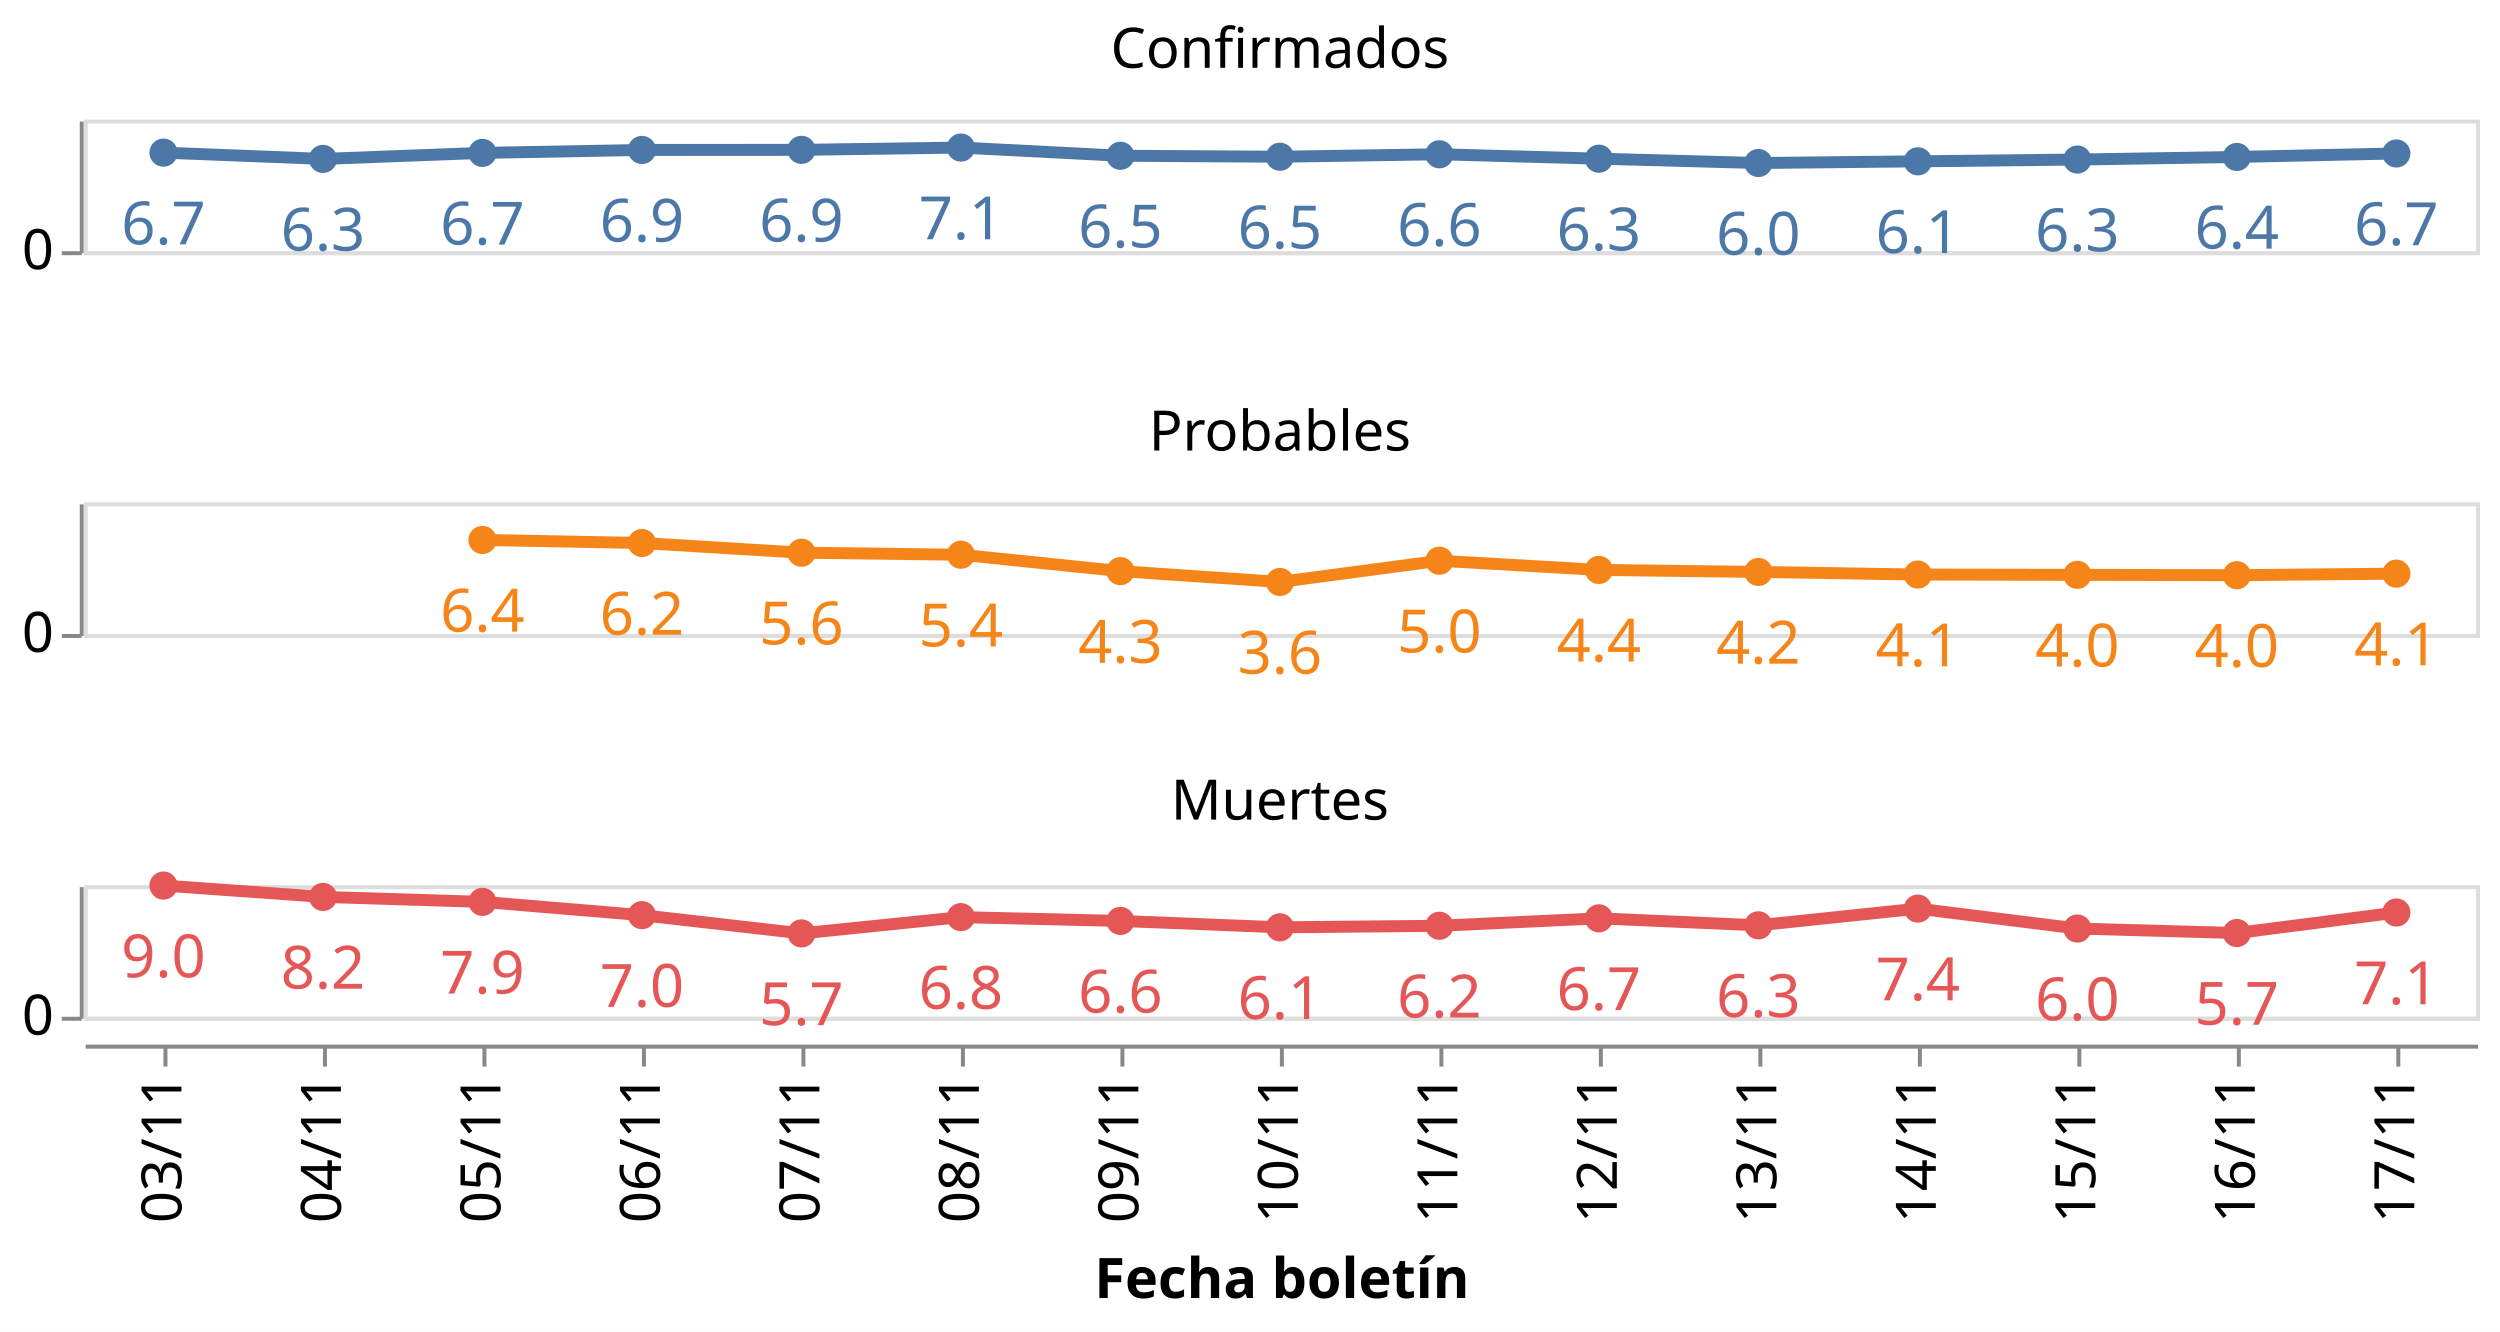
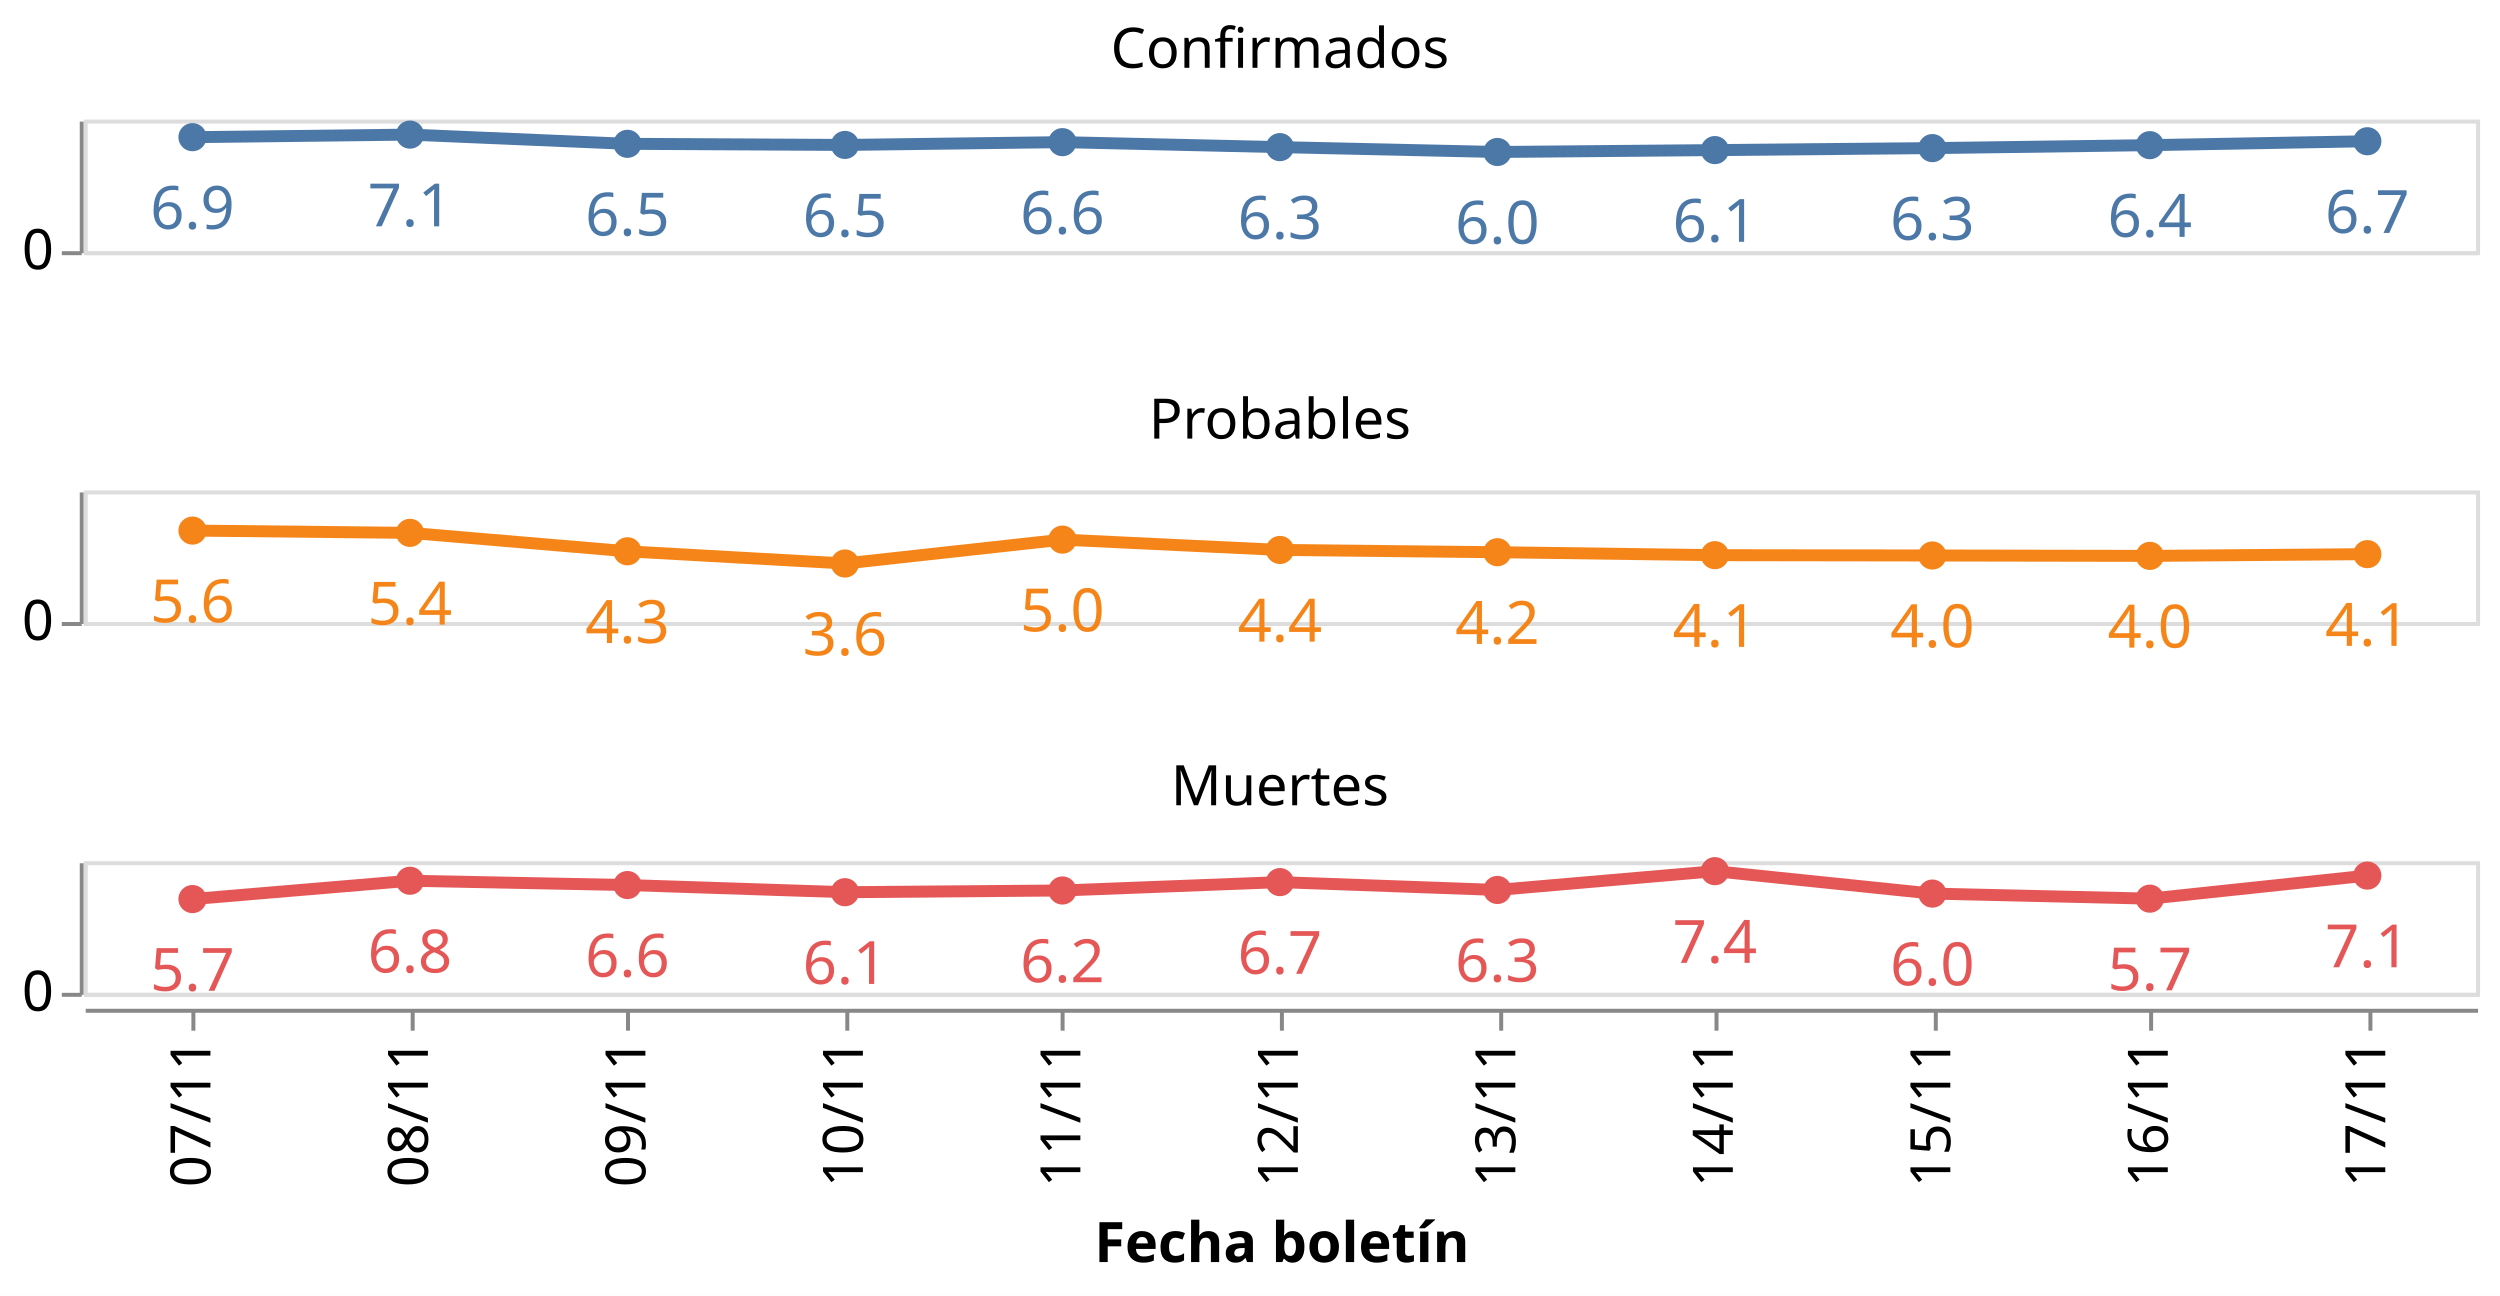
- <svg xmlns="http://www.w3.org/2000/svg" class="marks" width="627" height="334" viewBox="0 0 627 334" version="1.1">
-   <rect width="627" height="334" style="fill: white;" />
+ <svg xmlns="http://www.w3.org/2000/svg" class="marks" width="627" height="325" viewBox="0 0 627 325" version="1.1">
+   <rect width="627" height="325" style="fill: white;" />
  <g transform="translate(21,30)">
    <g class="mark-group role-frame root">
      <g transform="translate(0,0)">
        <path class="background" d="M0,0h0v0h0Z" style="fill: none;" />
        <g>
          <g class="mark-group role-row-header row_header">
            <g transform="translate(-1,0)">
              <path class="background" d="M0,0h0v33h0Z" style="fill: none;" />
              <g>
                <g class="mark-group role-axis">
                  <g transform="translate(0.5,0.5)">
                    <path class="background" d="M0,0h0v0h0Z" style="pointer-events: none; fill: none;" />
                    <g>
                      <g class="mark-rule role-axis-tick" style="pointer-events: none;">
                        <line transform="translate(0,33)" x2="-5" y2="0" style="fill: none; stroke: #888; stroke-width: 1; opacity: 1;" />
                      </g>
                      <g class="mark-text role-axis-label" style="pointer-events: none;">
                        <text text-anchor="end" transform="translate(-7,37)" style="font-family: sans-serif; font-size: 14px; fill: #000; opacity: 1;">0</text>
                      </g>
                      <g class="mark-rule role-axis-domain" style="pointer-events: none;">
                        <line transform="translate(0,33)" x2="0" y2="-33" style="fill: none; stroke: #888; stroke-width: 1; opacity: 1;" />
                      </g>
                    </g>
                    <path class="foreground" d="" style="pointer-events: none; display: none; fill: none;" />
                  </g>
                </g>
              </g>
              <path class="foreground" d="" style="display: none; fill: none;" />
            </g>
-             <g transform="translate(-1,96)">
+             <g transform="translate(-1,93)">
              <path class="background" d="M0,0h0v33h0Z" style="fill: none;" />
              <g>
                <g class="mark-group role-axis">
                  <g transform="translate(0.5,0.5)">
                    <path class="background" d="M0,0h0v0h0Z" style="pointer-events: none; fill: none;" />
                    <g>
                      <g class="mark-rule role-axis-tick" style="pointer-events: none;">
                        <line transform="translate(0,33)" x2="-5" y2="0" style="fill: none; stroke: #888; stroke-width: 1; opacity: 1;" />
                      </g>
                      <g class="mark-text role-axis-label" style="pointer-events: none;">
                        <text text-anchor="end" transform="translate(-7,37)" style="font-family: sans-serif; font-size: 14px; fill: #000; opacity: 1;">0</text>
                      </g>
                      <g class="mark-rule role-axis-domain" style="pointer-events: none;">
                        <line transform="translate(0,33)" x2="0" y2="-33" style="fill: none; stroke: #888; stroke-width: 1; opacity: 1;" />
                      </g>
                    </g>
                    <path class="foreground" d="" style="pointer-events: none; display: none; fill: none;" />
                  </g>
                </g>
              </g>
              <path class="foreground" d="" style="display: none; fill: none;" />
            </g>
-             <g transform="translate(-1,192)">
+             <g transform="translate(-1,186)">
              <path class="background" d="M0,0h0v33h0Z" style="fill: none;" />
              <g>
                <g class="mark-group role-axis">
                  <g transform="translate(0.5,0.5)">
                    <path class="background" d="M0,0h0v0h0Z" style="pointer-events: none; fill: none;" />
                    <g>
                      <g class="mark-rule role-axis-tick" style="pointer-events: none;">
                        <line transform="translate(0,33)" x2="-5" y2="0" style="fill: none; stroke: #888; stroke-width: 1; opacity: 1;" />
                      </g>
                      <g class="mark-text role-axis-label" style="pointer-events: none;">
                        <text text-anchor="end" transform="translate(-7,37)" style="font-family: sans-serif; font-size: 14px; fill: #000; opacity: 1;">0</text>
                      </g>
                      <g class="mark-rule role-axis-domain" style="pointer-events: none;">
                        <line transform="translate(0,33)" x2="0" y2="-33" style="fill: none; stroke: #888; stroke-width: 1; opacity: 1;" />
                      </g>
                    </g>
                    <path class="foreground" d="" style="pointer-events: none; display: none; fill: none;" />
                  </g>
                </g>
              </g>
              <path class="foreground" d="" style="display: none; fill: none;" />
            </g>
          </g>
          <g class="mark-group role-column-footer column_footer">
-             <g transform="translate(0,232)">
+             <g transform="translate(0,223)">
              <path class="background" d="M0,0h600v0h-600Z" style="fill: none;" />
              <g>
                <g class="mark-group role-axis">
                  <g transform="translate(0.5,0.5)">
                    <path class="background" d="M0,0h0v0h0Z" style="pointer-events: none; fill: none;" />
                    <g>
                      <g class="mark-rule role-axis-tick" style="pointer-events: none;">
-                         <line transform="translate(20,0)" x2="0" y2="5" style="fill: none; stroke: #888; stroke-width: 1; opacity: 1;" />
-                         <line transform="translate(60,0)" x2="0" y2="5" style="fill: none; stroke: #888; stroke-width: 1; opacity: 1;" />
-                         <line transform="translate(100,0)" x2="0" y2="5" style="fill: none; stroke: #888; stroke-width: 1; opacity: 1;" />
-                         <line transform="translate(140,0)" x2="0" y2="5" style="fill: none; stroke: #888; stroke-width: 1; opacity: 1;" />
-                         <line transform="translate(180,0)" x2="0" y2="5" style="fill: none; stroke: #888; stroke-width: 1; opacity: 1;" />
-                         <line transform="translate(220,0)" x2="0" y2="5" style="fill: none; stroke: #888; stroke-width: 1; opacity: 1;" />
-                         <line transform="translate(260,0)" x2="0" y2="5" style="fill: none; stroke: #888; stroke-width: 1; opacity: 1;" />
+                         <line transform="translate(27,0)" x2="0" y2="5" style="fill: none; stroke: #888; stroke-width: 1; opacity: 1;" />
+                         <line transform="translate(82,0)" x2="0" y2="5" style="fill: none; stroke: #888; stroke-width: 1; opacity: 1;" />
+                         <line transform="translate(136,0)" x2="0" y2="5" style="fill: none; stroke: #888; stroke-width: 1; opacity: 1;" />
+                         <line transform="translate(191,0)" x2="0" y2="5" style="fill: none; stroke: #888; stroke-width: 1; opacity: 1;" />
+                         <line transform="translate(245,0)" x2="0" y2="5" style="fill: none; stroke: #888; stroke-width: 1; opacity: 1;" />
                        <line transform="translate(300,0)" x2="0" y2="5" style="fill: none; stroke: #888; stroke-width: 1; opacity: 1;" />
-                         <line transform="translate(340,0)" x2="0" y2="5" style="fill: none; stroke: #888; stroke-width: 1; opacity: 1;" />
-                         <line transform="translate(380,0)" x2="0" y2="5" style="fill: none; stroke: #888; stroke-width: 1; opacity: 1;" />
-                         <line transform="translate(420,0)" x2="0" y2="5" style="fill: none; stroke: #888; stroke-width: 1; opacity: 1;" />
-                         <line transform="translate(460,0)" x2="0" y2="5" style="fill: none; stroke: #888; stroke-width: 1; opacity: 1;" />
-                         <line transform="translate(500,0)" x2="0" y2="5" style="fill: none; stroke: #888; stroke-width: 1; opacity: 1;" />
-                         <line transform="translate(540,0)" x2="0" y2="5" style="fill: none; stroke: #888; stroke-width: 1; opacity: 1;" />
-                         <line transform="translate(580,0)" x2="0" y2="5" style="fill: none; stroke: #888; stroke-width: 1; opacity: 1;" />
+                         <line transform="translate(355,0)" x2="0" y2="5" style="fill: none; stroke: #888; stroke-width: 1; opacity: 1;" />
+                         <line transform="translate(409,0)" x2="0" y2="5" style="fill: none; stroke: #888; stroke-width: 1; opacity: 1;" />
+                         <line transform="translate(464,0)" x2="0" y2="5" style="fill: none; stroke: #888; stroke-width: 1; opacity: 1;" />
+                         <line transform="translate(518,0)" x2="0" y2="5" style="fill: none; stroke: #888; stroke-width: 1; opacity: 1;" />
+                         <line transform="translate(573,0)" x2="0" y2="5" style="fill: none; stroke: #888; stroke-width: 1; opacity: 1;" />
                      </g>
                      <g class="mark-text role-axis-label" style="pointer-events: none;">
-                         <text text-anchor="end" transform="translate(20,7) rotate(270) translate(0,4)" style="font-family: sans-serif; font-size: 14px; fill: #000; opacity: 1;">03/11</text>
-                         <text text-anchor="end" transform="translate(60,7) rotate(270) translate(0,4)" style="font-family: sans-serif; font-size: 14px; fill: #000; opacity: 1;">04/11</text>
-                         <text text-anchor="end" transform="translate(100,7) rotate(270) translate(0,4)" style="font-family: sans-serif; font-size: 14px; fill: #000; opacity: 1;">05/11</text>
-                         <text text-anchor="end" transform="translate(140,7) rotate(270) translate(0,4)" style="font-family: sans-serif; font-size: 14px; fill: #000; opacity: 1;">06/11</text>
-                         <text text-anchor="end" transform="translate(180,7) rotate(270) translate(0,4)" style="font-family: sans-serif; font-size: 14px; fill: #000; opacity: 1;">07/11</text>
-                         <text text-anchor="end" transform="translate(220,7) rotate(270) translate(0,4)" style="font-family: sans-serif; font-size: 14px; fill: #000; opacity: 1;">08/11</text>
-                         <text text-anchor="end" transform="translate(260,7) rotate(270) translate(0,4)" style="font-family: sans-serif; font-size: 14px; fill: #000; opacity: 1;">09/11</text>
-                         <text text-anchor="end" transform="translate(300,7) rotate(270) translate(0,4)" style="font-family: sans-serif; font-size: 14px; fill: #000; opacity: 1;">10/11</text>
-                         <text text-anchor="end" transform="translate(340,7) rotate(270) translate(0,4)" style="font-family: sans-serif; font-size: 14px; fill: #000; opacity: 1;">11/11</text>
-                         <text text-anchor="end" transform="translate(380,7) rotate(270) translate(0,4)" style="font-family: sans-serif; font-size: 14px; fill: #000; opacity: 1;">12/11</text>
-                         <text text-anchor="end" transform="translate(420,7) rotate(270) translate(0,4)" style="font-family: sans-serif; font-size: 14px; fill: #000; opacity: 1;">13/11</text>
-                         <text text-anchor="end" transform="translate(460,7) rotate(270) translate(0,4)" style="font-family: sans-serif; font-size: 14px; fill: #000; opacity: 1;">14/11</text>
-                         <text text-anchor="end" transform="translate(500,7) rotate(270) translate(0,4)" style="font-family: sans-serif; font-size: 14px; fill: #000; opacity: 1;">15/11</text>
-                         <text text-anchor="end" transform="translate(540,7) rotate(270) translate(0,4)" style="font-family: sans-serif; font-size: 14px; fill: #000; opacity: 1;">16/11</text>
-                         <text text-anchor="end" transform="translate(580,7) rotate(270) translate(0,4)" style="font-family: sans-serif; font-size: 14px; fill: #000; opacity: 1;">17/11</text>
+                         <text text-anchor="end" transform="translate(27.27273,7) rotate(270) translate(0,4)" style="font-family: sans-serif; font-size: 14px; fill: #000; opacity: 1;">07/11</text>
+                         <text text-anchor="end" transform="translate(81.81818,7) rotate(270) translate(0,4)" style="font-family: sans-serif; font-size: 14px; fill: #000; opacity: 1;">08/11</text>
+                         <text text-anchor="end" transform="translate(136.3636,7) rotate(270) translate(0,4)" style="font-family: sans-serif; font-size: 14px; fill: #000; opacity: 1;">09/11</text>
+                         <text text-anchor="end" transform="translate(190.9091,7) rotate(270) translate(0,4)" style="font-family: sans-serif; font-size: 14px; fill: #000; opacity: 1;">10/11</text>
+                         <text text-anchor="end" transform="translate(245.4545,7) rotate(270) translate(0,4)" style="font-family: sans-serif; font-size: 14px; fill: #000; opacity: 1;">11/11</text>
+                         <text text-anchor="end" transform="translate(300,7) rotate(270) translate(0,4)" style="font-family: sans-serif; font-size: 14px; fill: #000; opacity: 1;">12/11</text>
+                         <text text-anchor="end" transform="translate(354.5455,7) rotate(270) translate(0,4)" style="font-family: sans-serif; font-size: 14px; fill: #000; opacity: 1;">13/11</text>
+                         <text text-anchor="end" transform="translate(409.0909,7) rotate(270) translate(0,4)" style="font-family: sans-serif; font-size: 14px; fill: #000; opacity: 1;">14/11</text>
+                         <text text-anchor="end" transform="translate(463.6364,7) rotate(270) translate(0,4)" style="font-family: sans-serif; font-size: 14px; fill: #000; opacity: 1;">15/11</text>
+                         <text text-anchor="end" transform="translate(518.1818,7) rotate(270) translate(0,4)" style="font-family: sans-serif; font-size: 14px; fill: #000; opacity: 1;">16/11</text>
+                         <text text-anchor="end" transform="translate(572.7273,7) rotate(270) translate(0,4)" style="font-family: sans-serif; font-size: 14px; fill: #000; opacity: 1;">17/11</text>
                      </g>
                      <g class="mark-rule role-axis-domain" style="pointer-events: none;">
                        <line transform="translate(0,0)" x2="600" y2="0" style="fill: none; stroke: #888; stroke-width: 1; opacity: 1;" />
                      </g>
                      <g class="mark-text role-axis-title" style="pointer-events: none;">
                        <text text-anchor="middle" transform="translate(300,63.03418)" style="font-family: sans-serif; font-size: 14px; font-weight: bold; fill: #000; opacity: 1;">Fecha boletín</text>
                      </g>
                    </g>
                    <path class="foreground" d="" style="pointer-events: none; display: none; fill: none;" />
                  </g>
                </g>
              </g>
              <path class="foreground" d="" style="display: none; fill: none;" />
            </g>
          </g>
          <g class="mark-group role-scope cell">
            <g transform="translate(0,0)">
              <path class="background" d="M0.5,0.5h600v33h-600Z" style="fill: none; stroke: #ddd;" />
              <g>
                <g class="mark-group role-axis">
                  <g transform="translate(0.5,0.5)">
                    <path class="background" d="M0,0h0v0h0Z" style="pointer-events: none; fill: none;" />
                    <g>
                      <g class="mark-rule role-axis-grid" style="pointer-events: none;">
                        <line transform="translate(0,33)" x2="600" y2="0" style="fill: none; stroke: #ddd; stroke-width: 1; opacity: 1;" />
                      </g>
                    </g>
                    <path class="foreground" d="" style="pointer-events: none; display: none; fill: none;" />
                  </g>
                </g>
                <g class="mark-group role-scope child_layer_0_layer_0_pathgroup">
                  <g transform="translate(0,0)">
                    <path class="background" d="M0,0h600v33h-600Z" style="fill: none;" />
                    <g>
                      <g class="mark-line role-mark child_layer_0_layer_0_marks">
-                         <path d="M20,8.28L60,9.853L100,8.347L140,7.608L180,7.58L220,7.009L260,9.063L300,9.309L340,8.69L380,9.799L420,10.882L460,10.462L500,10.017L540,9.36L580,8.489" style="fill: none; stroke: #4c78a8; stroke-width: 3;" />
+                         <path d="M27.273,4.403L81.818,3.76L136.364,6.071L190.909,6.348L245.455,5.651L300,6.899L354.545,8.117L409.091,7.645L463.636,7.145L518.182,6.405L572.727,5.425" style="fill: none; stroke: #4c78a8; stroke-width: 3;" />
                      </g>
                    </g>
                    <path class="foreground" d="" style="display: none; fill: none;" />
                  </g>
                </g>
                <g class="mark-symbol role-mark child_layer_0_layer_1_marks">
-                   <path transform="translate(580,8.488502)" d="M3.536,0A3.536,3.536,0,1,1,-3.536,0A3.536,3.536,0,1,1,3.536,0" style="fill: #4c78a8; stroke-width: 2; opacity: 1;" />
-                   <path transform="translate(540,9.35979)" d="M3.536,0A3.536,3.536,0,1,1,-3.536,0A3.536,3.536,0,1,1,3.536,0" style="fill: #4c78a8; stroke-width: 2; opacity: 1;" />
-                   <path transform="translate(500,10.01748)" d="M3.536,0A3.536,3.536,0,1,1,-3.536,0A3.536,3.536,0,1,1,3.536,0" style="fill: #4c78a8; stroke-width: 2; opacity: 1;" />
-                   <path transform="translate(460,10.46189)" d="M3.536,0A3.536,3.536,0,1,1,-3.536,0A3.536,3.536,0,1,1,3.536,0" style="fill: #4c78a8; stroke-width: 2; opacity: 1;" />
-                   <path transform="translate(420,10.88191)" d="M3.536,0A3.536,3.536,0,1,1,-3.536,0A3.536,3.536,0,1,1,3.536,0" style="fill: #4c78a8; stroke-width: 2; opacity: 1;" />
-                   <path transform="translate(380,9.799366)" d="M3.536,0A3.536,3.536,0,1,1,-3.536,0A3.536,3.536,0,1,1,3.536,0" style="fill: #4c78a8; stroke-width: 2; opacity: 1;" />
-                   <path transform="translate(340,8.690132)" d="M3.536,0A3.536,3.536,0,1,1,-3.536,0A3.536,3.536,0,1,1,3.536,0" style="fill: #4c78a8; stroke-width: 2; opacity: 1;" />
-                   <path transform="translate(300,9.308913)" d="M3.536,0A3.536,3.536,0,1,1,-3.536,0A3.536,3.536,0,1,1,3.536,0" style="fill: #4c78a8; stroke-width: 2; opacity: 1;" />
-                   <path transform="translate(260,9.063222)" d="M3.536,0A3.536,3.536,0,1,1,-3.536,0A3.536,3.536,0,1,1,3.536,0" style="fill: #4c78a8; stroke-width: 2; opacity: 1;" />
-                   <path transform="translate(220,7.00865)" d="M3.536,0A3.536,3.536,0,1,1,-3.536,0A3.536,3.536,0,1,1,3.536,0" style="fill: #4c78a8; stroke-width: 2; opacity: 1;" />
-                   <path transform="translate(180,7.58024)" d="M3.536,0A3.536,3.536,0,1,1,-3.536,0A3.536,3.536,0,1,1,3.536,0" style="fill: #4c78a8; stroke-width: 2; opacity: 1;" />
-                   <path transform="translate(140,7.60768)" d="M3.536,0A3.536,3.536,0,1,1,-3.536,0A3.536,3.536,0,1,1,3.536,0" style="fill: #4c78a8; stroke-width: 2; opacity: 1;" />
-                   <path transform="translate(100,8.346806)" d="M3.536,0A3.536,3.536,0,1,1,-3.536,0A3.536,3.536,0,1,1,3.536,0" style="fill: #4c78a8; stroke-width: 2; opacity: 1;" />
-                   <path transform="translate(60,9.852713)" d="M3.536,0A3.536,3.536,0,1,1,-3.536,0A3.536,3.536,0,1,1,3.536,0" style="fill: #4c78a8; stroke-width: 2; opacity: 1;" />
-                   <path transform="translate(20,8.28)" d="M3.536,0A3.536,3.536,0,1,1,-3.536,0A3.536,3.536,0,1,1,3.536,0" style="fill: #4c78a8; stroke-width: 2; opacity: 1;" />
+                   <path transform="translate(572.7273,5.424564)" d="M3.536,0A3.536,3.536,0,1,1,-3.536,0A3.536,3.536,0,1,1,3.536,0" style="fill: #4c78a8; stroke-width: 2; opacity: 1;" />
+                   <path transform="translate(518.1818,6.404763)" d="M3.536,0A3.536,3.536,0,1,1,-3.536,0A3.536,3.536,0,1,1,3.536,0" style="fill: #4c78a8; stroke-width: 2; opacity: 1;" />
+                   <path transform="translate(463.6364,7.144664)" d="M3.536,0A3.536,3.536,0,1,1,-3.536,0A3.536,3.536,0,1,1,3.536,0" style="fill: #4c78a8; stroke-width: 2; opacity: 1;" />
+                   <path transform="translate(409.0909,7.644625)" d="M3.536,0A3.536,3.536,0,1,1,-3.536,0A3.536,3.536,0,1,1,3.536,0" style="fill: #4c78a8; stroke-width: 2; opacity: 1;" />
+                   <path transform="translate(354.5455,8.117152)" d="M3.536,0A3.536,3.536,0,1,1,-3.536,0A3.536,3.536,0,1,1,3.536,0" style="fill: #4c78a8; stroke-width: 2; opacity: 1;" />
+                   <path transform="translate(300,6.899287)" d="M3.536,0A3.536,3.536,0,1,1,-3.536,0A3.536,3.536,0,1,1,3.536,0" style="fill: #4c78a8; stroke-width: 2; opacity: 1;" />
+                   <path transform="translate(245.4545,5.651399)" d="M3.536,0A3.536,3.536,0,1,1,-3.536,0A3.536,3.536,0,1,1,3.536,0" style="fill: #4c78a8; stroke-width: 2; opacity: 1;" />
+                   <path transform="translate(190.9091,6.347527)" d="M3.536,0A3.536,3.536,0,1,1,-3.536,0A3.536,3.536,0,1,1,3.536,0" style="fill: #4c78a8; stroke-width: 2; opacity: 1;" />
+                   <path transform="translate(136.3636,6.071125)" d="M3.536,0A3.536,3.536,0,1,1,-3.536,0A3.536,3.536,0,1,1,3.536,0" style="fill: #4c78a8; stroke-width: 2; opacity: 1;" />
+                   <path transform="translate(81.81818,3.759731)" d="M3.536,0A3.536,3.536,0,1,1,-3.536,0A3.536,3.536,0,1,1,3.536,0" style="fill: #4c78a8; stroke-width: 2; opacity: 1;" />
+                   <path transform="translate(27.27273,4.40277)" d="M3.536,0A3.536,3.536,0,1,1,-3.536,0A3.536,3.536,0,1,1,3.536,0" style="fill: #4c78a8; stroke-width: 2; opacity: 1;" />
                </g>
                <g class="mark-text role-mark child_layer_1_marks">
-                   <text text-anchor="middle" transform="translate(580,31.4885)" style="font-family: sans-serif; font-size: 15px; fill: #4c78a8;">6.7</text>
-                   <text text-anchor="middle" transform="translate(540,32.35979)" style="font-family: sans-serif; font-size: 15px; fill: #4c78a8;">6.4</text>
-                   <text text-anchor="middle" transform="translate(500,33.01748)" style="font-family: sans-serif; font-size: 15px; fill: #4c78a8;">6.3</text>
-                   <text text-anchor="middle" transform="translate(460,33.46189)" style="font-family: sans-serif; font-size: 15px; fill: #4c78a8;">6.1</text>
-                   <text text-anchor="middle" transform="translate(420,33.88191)" style="font-family: sans-serif; font-size: 15px; fill: #4c78a8;">6.0</text>
-                   <text text-anchor="middle" transform="translate(380,32.79937)" style="font-family: sans-serif; font-size: 15px; fill: #4c78a8;">6.3</text>
-                   <text text-anchor="middle" transform="translate(340,31.69013)" style="font-family: sans-serif; font-size: 15px; fill: #4c78a8;">6.6</text>
-                   <text text-anchor="middle" transform="translate(300,32.30891)" style="font-family: sans-serif; font-size: 15px; fill: #4c78a8;">6.5</text>
-                   <text text-anchor="middle" transform="translate(260,32.06322)" style="font-family: sans-serif; font-size: 15px; fill: #4c78a8;">6.5</text>
-                   <text text-anchor="middle" transform="translate(220,30.00865)" style="font-family: sans-serif; font-size: 15px; fill: #4c78a8;">7.1</text>
-                   <text text-anchor="middle" transform="translate(180,30.58024)" style="font-family: sans-serif; font-size: 15px; fill: #4c78a8;">6.9</text>
-                   <text text-anchor="middle" transform="translate(140,30.60768)" style="font-family: sans-serif; font-size: 15px; fill: #4c78a8;">6.9</text>
-                   <text text-anchor="middle" transform="translate(100,31.34681)" style="font-family: sans-serif; font-size: 15px; fill: #4c78a8;">6.7</text>
-                   <text text-anchor="middle" transform="translate(60,32.85271)" style="font-family: sans-serif; font-size: 15px; fill: #4c78a8;">6.3</text>
-                   <text text-anchor="middle" transform="translate(20,31.28)" style="font-family: sans-serif; font-size: 15px; fill: #4c78a8;">6.7</text>
+                   <text text-anchor="middle" transform="translate(572.7273,28.42456)" style="font-family: sans-serif; font-size: 15px; fill: #4c78a8;">6.7</text>
+                   <text text-anchor="middle" transform="translate(518.1818,29.40476)" style="font-family: sans-serif; font-size: 15px; fill: #4c78a8;">6.4</text>
+                   <text text-anchor="middle" transform="translate(463.6364,30.14466)" style="font-family: sans-serif; font-size: 15px; fill: #4c78a8;">6.3</text>
+                   <text text-anchor="middle" transform="translate(409.0909,30.64462)" style="font-family: sans-serif; font-size: 15px; fill: #4c78a8;">6.1</text>
+                   <text text-anchor="middle" transform="translate(354.5455,31.11715)" style="font-family: sans-serif; font-size: 15px; fill: #4c78a8;">6.0</text>
+                   <text text-anchor="middle" transform="translate(300,29.89929)" style="font-family: sans-serif; font-size: 15px; fill: #4c78a8;">6.3</text>
+                   <text text-anchor="middle" transform="translate(245.4545,28.6514)" style="font-family: sans-serif; font-size: 15px; fill: #4c78a8;">6.6</text>
+                   <text text-anchor="middle" transform="translate(190.9091,29.34753)" style="font-family: sans-serif; font-size: 15px; fill: #4c78a8;">6.5</text>
+                   <text text-anchor="middle" transform="translate(136.3636,29.07113)" style="font-family: sans-serif; font-size: 15px; fill: #4c78a8;">6.5</text>
+                   <text text-anchor="middle" transform="translate(81.81818,26.75973)" style="font-family: sans-serif; font-size: 15px; fill: #4c78a8;">7.1</text>
+                   <text text-anchor="middle" transform="translate(27.27273,27.40277)" style="font-family: sans-serif; font-size: 15px; fill: #4c78a8;">6.9</text>
                </g>
                <g class="mark-group role-title">
                  <g transform="translate(300,-24)">
                    <path class="background" d="M0,0h0v0h0Z" style="pointer-events: none; fill: none;" />
                    <g>
                      <g class="mark-text role-title-text" style="pointer-events: none;">
                        <text text-anchor="middle" transform="translate(0,11)" style="font-family: sans-serif; font-size: 14px; fill: #000; opacity: 1;">Confirmados</text>
                      </g>
                    </g>
                    <path class="foreground" d="" style="pointer-events: none; display: none; fill: none;" />
                  </g>
                </g>
              </g>
              <path class="foreground" d="" style="display: none; fill: none;" />
            </g>
-             <g transform="translate(0,96)">
+             <g transform="translate(0,93)">
              <path class="background" d="M0.5,0.5h600v33h-600Z" style="fill: none; stroke: #ddd;" />
              <g>
                <g class="mark-group role-axis">
                  <g transform="translate(0.5,0.5)">
                    <path class="background" d="M0,0h0v0h0Z" style="pointer-events: none; fill: none;" />
                    <g>
                      <g class="mark-rule role-axis-grid" style="pointer-events: none;">
                        <line transform="translate(0,33)" x2="600" y2="0" style="fill: none; stroke: #ddd; stroke-width: 1; opacity: 1;" />
                      </g>
                    </g>
                    <path class="foreground" d="" style="pointer-events: none; display: none; fill: none;" />
                  </g>
                </g>
                <g class="mark-group role-scope child_layer_0_layer_0_pathgroup">
                  <g transform="translate(0,0)">
                    <path class="background" d="M0,0h600v33h-600Z" style="fill: none;" />
                    <g>
                      <g class="mark-line role-mark child_layer_0_layer_0_marks">
-                         <path d="M100,9.421L140,10.19L180,12.618L220,13.128L260,17.239L300,19.959L340,14.629L380,16.935L420,17.442L460,18.096L500,18.17L540,18.258L580,17.87" style="fill: none; stroke: #f58518; stroke-width: 3;" />
+                         <path d="M27.273,10.07L81.818,10.644L136.364,15.269L190.909,18.329L245.455,12.333L300,14.927L354.545,15.497L409.091,16.233L463.636,16.316L518.182,16.415L572.727,15.979" style="fill: none; stroke: #f58518; stroke-width: 3;" />
                      </g>
                    </g>
                    <path class="foreground" d="" style="display: none; fill: none;" />
                  </g>
                </g>
                <g class="mark-symbol role-mark child_layer_0_layer_1_marks">
-                   <path transform="translate(580,17.8698)" d="M3.536,0A3.536,3.536,0,1,1,-3.536,0A3.536,3.536,0,1,1,3.536,0" style="fill: #f58518; stroke-width: 2; opacity: 1;" />
-                   <path transform="translate(540,18.25762)" d="M3.536,0A3.536,3.536,0,1,1,-3.536,0A3.536,3.536,0,1,1,3.536,0" style="fill: #f58518; stroke-width: 2; opacity: 1;" />
-                   <path transform="translate(500,18.17013)" d="M3.536,0A3.536,3.536,0,1,1,-3.536,0A3.536,3.536,0,1,1,3.536,0" style="fill: #f58518; stroke-width: 2; opacity: 1;" />
-                   <path transform="translate(460,18.09639)" d="M3.536,0A3.536,3.536,0,1,1,-3.536,0A3.536,3.536,0,1,1,3.536,0" style="fill: #f58518; stroke-width: 2; opacity: 1;" />
-                   <path transform="translate(420,17.4418)" d="M3.536,0A3.536,3.536,0,1,1,-3.536,0A3.536,3.536,0,1,1,3.536,0" style="fill: #f58518; stroke-width: 2; opacity: 1;" />
-                   <path transform="translate(380,16.93509)" d="M3.536,0A3.536,3.536,0,1,1,-3.536,0A3.536,3.536,0,1,1,3.536,0" style="fill: #f58518; stroke-width: 2; opacity: 1;" />
-                   <path transform="translate(340,14.62948)" d="M3.536,0A3.536,3.536,0,1,1,-3.536,0A3.536,3.536,0,1,1,3.536,0" style="fill: #f58518; stroke-width: 2; opacity: 1;" />
-                   <path transform="translate(300,19.95923)" d="M3.536,0A3.536,3.536,0,1,1,-3.536,0A3.536,3.536,0,1,1,3.536,0" style="fill: #f58518; stroke-width: 2; opacity: 1;" />
-                   <path transform="translate(260,17.23941)" d="M3.536,0A3.536,3.536,0,1,1,-3.536,0A3.536,3.536,0,1,1,3.536,0" style="fill: #f58518; stroke-width: 2; opacity: 1;" />
-                   <path transform="translate(220,13.12798)" d="M3.536,0A3.536,3.536,0,1,1,-3.536,0A3.536,3.536,0,1,1,3.536,0" style="fill: #f58518; stroke-width: 2; opacity: 1;" />
-                   <path transform="translate(180,12.61765)" d="M3.536,0A3.536,3.536,0,1,1,-3.536,0A3.536,3.536,0,1,1,3.536,0" style="fill: #f58518; stroke-width: 2; opacity: 1;" />
-                   <path transform="translate(140,10.19048)" d="M3.536,0A3.536,3.536,0,1,1,-3.536,0A3.536,3.536,0,1,1,3.536,0" style="fill: #f58518; stroke-width: 2; opacity: 1;" />
-                   <path transform="translate(100,9.421296)" d="M3.536,0A3.536,3.536,0,1,1,-3.536,0A3.536,3.536,0,1,1,3.536,0" style="fill: #f58518; stroke-width: 2; opacity: 1;" />
+                   <path transform="translate(572.7273,15.97853)" d="M3.536,0A3.536,3.536,0,1,1,-3.536,0A3.536,3.536,0,1,1,3.536,0" style="fill: #f58518; stroke-width: 2; opacity: 1;" />
+                   <path transform="translate(518.1818,16.41482)" d="M3.536,0A3.536,3.536,0,1,1,-3.536,0A3.536,3.536,0,1,1,3.536,0" style="fill: #f58518; stroke-width: 2; opacity: 1;" />
+                   <path transform="translate(463.6364,16.31639)" d="M3.536,0A3.536,3.536,0,1,1,-3.536,0A3.536,3.536,0,1,1,3.536,0" style="fill: #f58518; stroke-width: 2; opacity: 1;" />
+                   <path transform="translate(409.0909,16.23344)" d="M3.536,0A3.536,3.536,0,1,1,-3.536,0A3.536,3.536,0,1,1,3.536,0" style="fill: #f58518; stroke-width: 2; opacity: 1;" />
+                   <path transform="translate(354.5455,15.49703)" d="M3.536,0A3.536,3.536,0,1,1,-3.536,0A3.536,3.536,0,1,1,3.536,0" style="fill: #f58518; stroke-width: 2; opacity: 1;" />
+                   <path transform="translate(300,14.92698)" d="M3.536,0A3.536,3.536,0,1,1,-3.536,0A3.536,3.536,0,1,1,3.536,0" style="fill: #f58518; stroke-width: 2; opacity: 1;" />
+                   <path transform="translate(245.4545,12.33316)" d="M3.536,0A3.536,3.536,0,1,1,-3.536,0A3.536,3.536,0,1,1,3.536,0" style="fill: #f58518; stroke-width: 2; opacity: 1;" />
+                   <path transform="translate(190.9091,18.32913)" d="M3.536,0A3.536,3.536,0,1,1,-3.536,0A3.536,3.536,0,1,1,3.536,0" style="fill: #f58518; stroke-width: 2; opacity: 1;" />
+                   <path transform="translate(136.3636,15.26934)" d="M3.536,0A3.536,3.536,0,1,1,-3.536,0A3.536,3.536,0,1,1,3.536,0" style="fill: #f58518; stroke-width: 2; opacity: 1;" />
+                   <path transform="translate(81.81818,10.64397)" d="M3.536,0A3.536,3.536,0,1,1,-3.536,0A3.536,3.536,0,1,1,3.536,0" style="fill: #f58518; stroke-width: 2; opacity: 1;" />
+                   <path transform="translate(27.27273,10.06985)" d="M3.536,0A3.536,3.536,0,1,1,-3.536,0A3.536,3.536,0,1,1,3.536,0" style="fill: #f58518; stroke-width: 2; opacity: 1;" />
                </g>
                <g class="mark-text role-mark child_layer_1_marks">
-                   <text text-anchor="middle" transform="translate(580,40.8698)" style="font-family: sans-serif; font-size: 15px; fill: #f58518;">4.1</text>
-                   <text text-anchor="middle" transform="translate(540,41.25762)" style="font-family: sans-serif; font-size: 15px; fill: #f58518;">4.0</text>
-                   <text text-anchor="middle" transform="translate(500,41.17013)" style="font-family: sans-serif; font-size: 15px; fill: #f58518;">4.0</text>
-                   <text text-anchor="middle" transform="translate(460,41.09639)" style="font-family: sans-serif; font-size: 15px; fill: #f58518;">4.1</text>
-                   <text text-anchor="middle" transform="translate(420,40.4418)" style="font-family: sans-serif; font-size: 15px; fill: #f58518;">4.2</text>
-                   <text text-anchor="middle" transform="translate(380,39.93509)" style="font-family: sans-serif; font-size: 15px; fill: #f58518;">4.4</text>
-                   <text text-anchor="middle" transform="translate(340,37.62948)" style="font-family: sans-serif; font-size: 15px; fill: #f58518;">5.0</text>
-                   <text text-anchor="middle" transform="translate(300,42.95923)" style="font-family: sans-serif; font-size: 15px; fill: #f58518;">3.6</text>
-                   <text text-anchor="middle" transform="translate(260,40.23941)" style="font-family: sans-serif; font-size: 15px; fill: #f58518;">4.3</text>
-                   <text text-anchor="middle" transform="translate(220,36.12798)" style="font-family: sans-serif; font-size: 15px; fill: #f58518;">5.4</text>
-                   <text text-anchor="middle" transform="translate(180,35.61765)" style="font-family: sans-serif; font-size: 15px; fill: #f58518;">5.6</text>
-                   <text text-anchor="middle" transform="translate(140,33.19048)" style="font-family: sans-serif; font-size: 15px; fill: #f58518;">6.2</text>
-                   <text text-anchor="middle" transform="translate(100,32.4213)" style="font-family: sans-serif; font-size: 15px; fill: #f58518;">6.4</text>
+                   <text text-anchor="middle" transform="translate(572.7273,38.97853)" style="font-family: sans-serif; font-size: 15px; fill: #f58518;">4.1</text>
+                   <text text-anchor="middle" transform="translate(518.1818,39.41482)" style="font-family: sans-serif; font-size: 15px; fill: #f58518;">4.0</text>
+                   <text text-anchor="middle" transform="translate(463.6364,39.31639)" style="font-family: sans-serif; font-size: 15px; fill: #f58518;">4.0</text>
+                   <text text-anchor="middle" transform="translate(409.0909,39.23344)" style="font-family: sans-serif; font-size: 15px; fill: #f58518;">4.1</text>
+                   <text text-anchor="middle" transform="translate(354.5455,38.49703)" style="font-family: sans-serif; font-size: 15px; fill: #f58518;">4.2</text>
+                   <text text-anchor="middle" transform="translate(300,37.92698)" style="font-family: sans-serif; font-size: 15px; fill: #f58518;">4.4</text>
+                   <text text-anchor="middle" transform="translate(245.4545,35.33316)" style="font-family: sans-serif; font-size: 15px; fill: #f58518;">5.0</text>
+                   <text text-anchor="middle" transform="translate(190.9091,41.32913)" style="font-family: sans-serif; font-size: 15px; fill: #f58518;">3.6</text>
+                   <text text-anchor="middle" transform="translate(136.3636,38.26934)" style="font-family: sans-serif; font-size: 15px; fill: #f58518;">4.3</text>
+                   <text text-anchor="middle" transform="translate(81.81818,33.64397)" style="font-family: sans-serif; font-size: 15px; fill: #f58518;">5.4</text>
+                   <text text-anchor="middle" transform="translate(27.27273,33.06985)" style="font-family: sans-serif; font-size: 15px; fill: #f58518;">5.6</text>
                </g>
                <g class="mark-group role-title">
                  <g transform="translate(300,-24)">
                    <path class="background" d="M0,0h0v0h0Z" style="pointer-events: none; fill: none;" />
                    <g>
                      <g class="mark-text role-title-text" style="pointer-events: none;">
                        <text text-anchor="middle" transform="translate(0,11)" style="font-family: sans-serif; font-size: 14px; fill: #000; opacity: 1;">Probables</text>
                      </g>
                    </g>
                    <path class="foreground" d="" style="pointer-events: none; display: none; fill: none;" />
                  </g>
                </g>
              </g>
              <path class="foreground" d="" style="display: none; fill: none;" />
            </g>
-             <g transform="translate(0,192)">
+             <g transform="translate(0,186)">
              <path class="background" d="M0.5,0.5h600v33h-600Z" style="fill: none; stroke: #ddd;" />
              <g>
                <g class="mark-group role-axis">
                  <g transform="translate(0.5,0.5)">
                    <path class="background" d="M0,0h0v0h0Z" style="pointer-events: none; fill: none;" />
                    <g>
                      <g class="mark-rule role-axis-grid" style="pointer-events: none;">
                        <line transform="translate(0,33)" x2="600" y2="0" style="fill: none; stroke: #ddd; stroke-width: 1; opacity: 1;" />
                      </g>
                    </g>
                    <path class="foreground" d="" style="pointer-events: none; display: none; fill: none;" />
                  </g>
                </g>
                <g class="mark-group role-scope child_layer_0_layer_0_pathgroup">
                  <g transform="translate(0,0)">
                    <path class="background" d="M0,0h600v33h-600Z" style="fill: none;" />
                    <g>
                      <g class="mark-line role-mark child_layer_0_layer_0_marks">
-                         <path d="M20,0.099L60,2.951L100,4.19L140,7.517L180,12.1L220,8.016L260,8.972L300,10.569L340,10.185L380,8.321L420,10.068L460,5.878L500,10.878L540,12.005L580,6.862" style="fill: none; stroke: #e45756; stroke-width: 3;" />
+                         <path d="M27.273,9.487L81.818,4.892L136.364,5.968L190.909,7.765L245.455,7.333L300,5.236L354.545,7.201L409.091,2.488L463.636,8.113L518.182,9.381L572.727,3.595" style="fill: none; stroke: #e45756; stroke-width: 3;" />
                      </g>
                    </g>
                    <path class="foreground" d="" style="display: none; fill: none;" />
                  </g>
                </g>
                <g class="mark-symbol role-mark child_layer_0_layer_1_marks">
-                   <path transform="translate(580,6.861905)" d="M3.536,0A3.536,3.536,0,1,1,-3.536,0A3.536,3.536,0,1,1,3.536,0" style="fill: #e45756; stroke-width: 2; opacity: 1;" />
-                   <path transform="translate(540,12.00538)" d="M3.536,0A3.536,3.536,0,1,1,-3.536,0A3.536,3.536,0,1,1,3.536,0" style="fill: #e45756; stroke-width: 2; opacity: 1;" />
-                   <path transform="translate(500,10.87778)" d="M3.536,0A3.536,3.536,0,1,1,-3.536,0A3.536,3.536,0,1,1,3.536,0" style="fill: #e45756; stroke-width: 2; opacity: 1;" />
-                   <path transform="translate(460,5.878307)" d="M3.536,0A3.536,3.536,0,1,1,-3.536,0A3.536,3.536,0,1,1,3.536,0" style="fill: #e45756; stroke-width: 2; opacity: 1;" />
-                   <path transform="translate(420,10.0678)" d="M3.536,0A3.536,3.536,0,1,1,-3.536,0A3.536,3.536,0,1,1,3.536,0" style="fill: #e45756; stroke-width: 2; opacity: 1;" />
-                   <path transform="translate(380,8.320513)" d="M3.536,0A3.536,3.536,0,1,1,-3.536,0A3.536,3.536,0,1,1,3.536,0" style="fill: #e45756; stroke-width: 2; opacity: 1;" />
-                   <path transform="translate(340,10.18519)" d="M3.536,0A3.536,3.536,0,1,1,-3.536,0A3.536,3.536,0,1,1,3.536,0" style="fill: #e45756; stroke-width: 2; opacity: 1;" />
-                   <path transform="translate(300,10.56863)" d="M3.536,0A3.536,3.536,0,1,1,-3.536,0A3.536,3.536,0,1,1,3.536,0" style="fill: #e45756; stroke-width: 2; opacity: 1;" />
-                   <path transform="translate(260,8.971631)" d="M3.536,0A3.536,3.536,0,1,1,-3.536,0A3.536,3.536,0,1,1,3.536,0" style="fill: #e45756; stroke-width: 2; opacity: 1;" />
-                   <path transform="translate(220,8.015504)" d="M3.536,0A3.536,3.536,0,1,1,-3.536,0A3.536,3.536,0,1,1,3.536,0" style="fill: #e45756; stroke-width: 2; opacity: 1;" />
-                   <path transform="translate(180,12.1)" d="M3.536,0A3.536,3.536,0,1,1,-3.536,0A3.536,3.536,0,1,1,3.536,0" style="fill: #e45756; stroke-width: 2; opacity: 1;" />
-                   <path transform="translate(140,7.516667)" d="M3.536,0A3.536,3.536,0,1,1,-3.536,0A3.536,3.536,0,1,1,3.536,0" style="fill: #e45756; stroke-width: 2; opacity: 1;" />
-                   <path transform="translate(100,4.190476)" d="M3.536,0A3.536,3.536,0,1,1,-3.536,0A3.536,3.536,0,1,1,3.536,0" style="fill: #e45756; stroke-width: 2; opacity: 1;" />
-                   <path transform="translate(60,2.95122)" d="M3.536,0A3.536,3.536,0,1,1,-3.536,0A3.536,3.536,0,1,1,3.536,0" style="fill: #e45756; stroke-width: 2; opacity: 1;" />
-                   <path transform="translate(20,0.0990991)" d="M3.536,0A3.536,3.536,0,1,1,-3.536,0A3.536,3.536,0,1,1,3.536,0" style="fill: #e45756; stroke-width: 2; opacity: 1;" />
+                   <path transform="translate(572.7273,3.594643)" d="M3.536,0A3.536,3.536,0,1,1,-3.536,0A3.536,3.536,0,1,1,3.536,0" style="fill: #e45756; stroke-width: 2; opacity: 1;" />
+                   <path transform="translate(518.1818,9.381048)" d="M3.536,0A3.536,3.536,0,1,1,-3.536,0A3.536,3.536,0,1,1,3.536,0" style="fill: #e45756; stroke-width: 2; opacity: 1;" />
+                   <path transform="translate(463.6364,8.1125)" d="M3.536,0A3.536,3.536,0,1,1,-3.536,0A3.536,3.536,0,1,1,3.536,0" style="fill: #e45756; stroke-width: 2; opacity: 1;" />
+                   <path transform="translate(409.0909,2.488095)" d="M3.536,0A3.536,3.536,0,1,1,-3.536,0A3.536,3.536,0,1,1,3.536,0" style="fill: #e45756; stroke-width: 2; opacity: 1;" />
+                   <path transform="translate(354.5455,7.201271)" d="M3.536,0A3.536,3.536,0,1,1,-3.536,0A3.536,3.536,0,1,1,3.536,0" style="fill: #e45756; stroke-width: 2; opacity: 1;" />
+                   <path transform="translate(300,5.235577)" d="M3.536,0A3.536,3.536,0,1,1,-3.536,0A3.536,3.536,0,1,1,3.536,0" style="fill: #e45756; stroke-width: 2; opacity: 1;" />
+                   <path transform="translate(245.4545,7.333333)" d="M3.536,0A3.536,3.536,0,1,1,-3.536,0A3.536,3.536,0,1,1,3.536,0" style="fill: #e45756; stroke-width: 2; opacity: 1;" />
+                   <path transform="translate(190.9091,7.764706)" d="M3.536,0A3.536,3.536,0,1,1,-3.536,0A3.536,3.536,0,1,1,3.536,0" style="fill: #e45756; stroke-width: 2; opacity: 1;" />
+                   <path transform="translate(136.3636,5.968085)" d="M3.536,0A3.536,3.536,0,1,1,-3.536,0A3.536,3.536,0,1,1,3.536,0" style="fill: #e45756; stroke-width: 2; opacity: 1;" />
+                   <path transform="translate(81.81818,4.892442)" d="M3.536,0A3.536,3.536,0,1,1,-3.536,0A3.536,3.536,0,1,1,3.536,0" style="fill: #e45756; stroke-width: 2; opacity: 1;" />
+                   <path transform="translate(27.27273,9.4875)" d="M3.536,0A3.536,3.536,0,1,1,-3.536,0A3.536,3.536,0,1,1,3.536,0" style="fill: #e45756; stroke-width: 2; opacity: 1;" />
                </g>
                <g class="mark-text role-mark child_layer_1_marks">
-                   <text text-anchor="middle" transform="translate(580,29.8619)" style="font-family: sans-serif; font-size: 15px; fill: #e45756;">7.1</text>
-                   <text text-anchor="middle" transform="translate(540,35.00538)" style="font-family: sans-serif; font-size: 15px; fill: #e45756;">5.7</text>
-                   <text text-anchor="middle" transform="translate(500,33.87778)" style="font-family: sans-serif; font-size: 15px; fill: #e45756;">6.0</text>
-                   <text text-anchor="middle" transform="translate(460,28.87831)" style="font-family: sans-serif; font-size: 15px; fill: #e45756;">7.4</text>
-                   <text text-anchor="middle" transform="translate(420,33.0678)" style="font-family: sans-serif; font-size: 15px; fill: #e45756;">6.3</text>
-                   <text text-anchor="middle" transform="translate(380,31.32051)" style="font-family: sans-serif; font-size: 15px; fill: #e45756;">6.7</text>
-                   <text text-anchor="middle" transform="translate(340,33.18519)" style="font-family: sans-serif; font-size: 15px; fill: #e45756;">6.2</text>
-                   <text text-anchor="middle" transform="translate(300,33.56863)" style="font-family: sans-serif; font-size: 15px; fill: #e45756;">6.1</text>
-                   <text text-anchor="middle" transform="translate(260,31.97163)" style="font-family: sans-serif; font-size: 15px; fill: #e45756;">6.6</text>
-                   <text text-anchor="middle" transform="translate(220,31.0155)" style="font-family: sans-serif; font-size: 15px; fill: #e45756;">6.8</text>
-                   <text text-anchor="middle" transform="translate(180,35.1)" style="font-family: sans-serif; font-size: 15px; fill: #e45756;">5.7</text>
-                   <text text-anchor="middle" transform="translate(140,30.51667)" style="font-family: sans-serif; font-size: 15px; fill: #e45756;">7.0</text>
-                   <text text-anchor="middle" transform="translate(100,27.19048)" style="font-family: sans-serif; font-size: 15px; fill: #e45756;">7.9</text>
-                   <text text-anchor="middle" transform="translate(60,25.95122)" style="font-family: sans-serif; font-size: 15px; fill: #e45756;">8.2</text>
-                   <text text-anchor="middle" transform="translate(20,23.0991)" style="font-family: sans-serif; font-size: 15px; fill: #e45756;">9.0</text>
+                   <text text-anchor="middle" transform="translate(572.7273,26.59464)" style="font-family: sans-serif; font-size: 15px; fill: #e45756;">7.1</text>
+                   <text text-anchor="middle" transform="translate(518.1818,32.38105)" style="font-family: sans-serif; font-size: 15px; fill: #e45756;">5.7</text>
+                   <text text-anchor="middle" transform="translate(463.6364,31.1125)" style="font-family: sans-serif; font-size: 15px; fill: #e45756;">6.0</text>
+                   <text text-anchor="middle" transform="translate(409.0909,25.4881)" style="font-family: sans-serif; font-size: 15px; fill: #e45756;">7.4</text>
+                   <text text-anchor="middle" transform="translate(354.5455,30.20127)" style="font-family: sans-serif; font-size: 15px; fill: #e45756;">6.3</text>
+                   <text text-anchor="middle" transform="translate(300,28.23558)" style="font-family: sans-serif; font-size: 15px; fill: #e45756;">6.7</text>
+                   <text text-anchor="middle" transform="translate(245.4545,30.33333)" style="font-family: sans-serif; font-size: 15px; fill: #e45756;">6.2</text>
+                   <text text-anchor="middle" transform="translate(190.9091,30.76471)" style="font-family: sans-serif; font-size: 15px; fill: #e45756;">6.1</text>
+                   <text text-anchor="middle" transform="translate(136.3636,28.96809)" style="font-family: sans-serif; font-size: 15px; fill: #e45756;">6.6</text>
+                   <text text-anchor="middle" transform="translate(81.81818,27.89244)" style="font-family: sans-serif; font-size: 15px; fill: #e45756;">6.8</text>
+                   <text text-anchor="middle" transform="translate(27.27273,32.4875)" style="font-family: sans-serif; font-size: 15px; fill: #e45756;">5.7</text>
                </g>
                <g class="mark-group role-title">
-                   <g transform="translate(300,-27.43643)">
+                   <g transform="translate(300,-25.04744)">
                    <path class="background" d="M0,0h0v0h0Z" style="pointer-events: none; fill: none;" />
                    <g>
                      <g class="mark-text role-title-text" style="pointer-events: none;">
                        <text text-anchor="middle" transform="translate(0,11)" style="font-family: sans-serif; font-size: 14px; fill: #000; opacity: 1;">Muertes</text>
                      </g>
                    </g>
                    <path class="foreground" d="" style="pointer-events: none; display: none; fill: none;" />
                  </g>
                </g>
              </g>
              <path class="foreground" d="" style="display: none; fill: none;" />
            </g>
          </g>
        </g>
        <path class="foreground" d="" style="display: none; fill: none;" />
      </g>
    </g>
  </g>
</svg>
